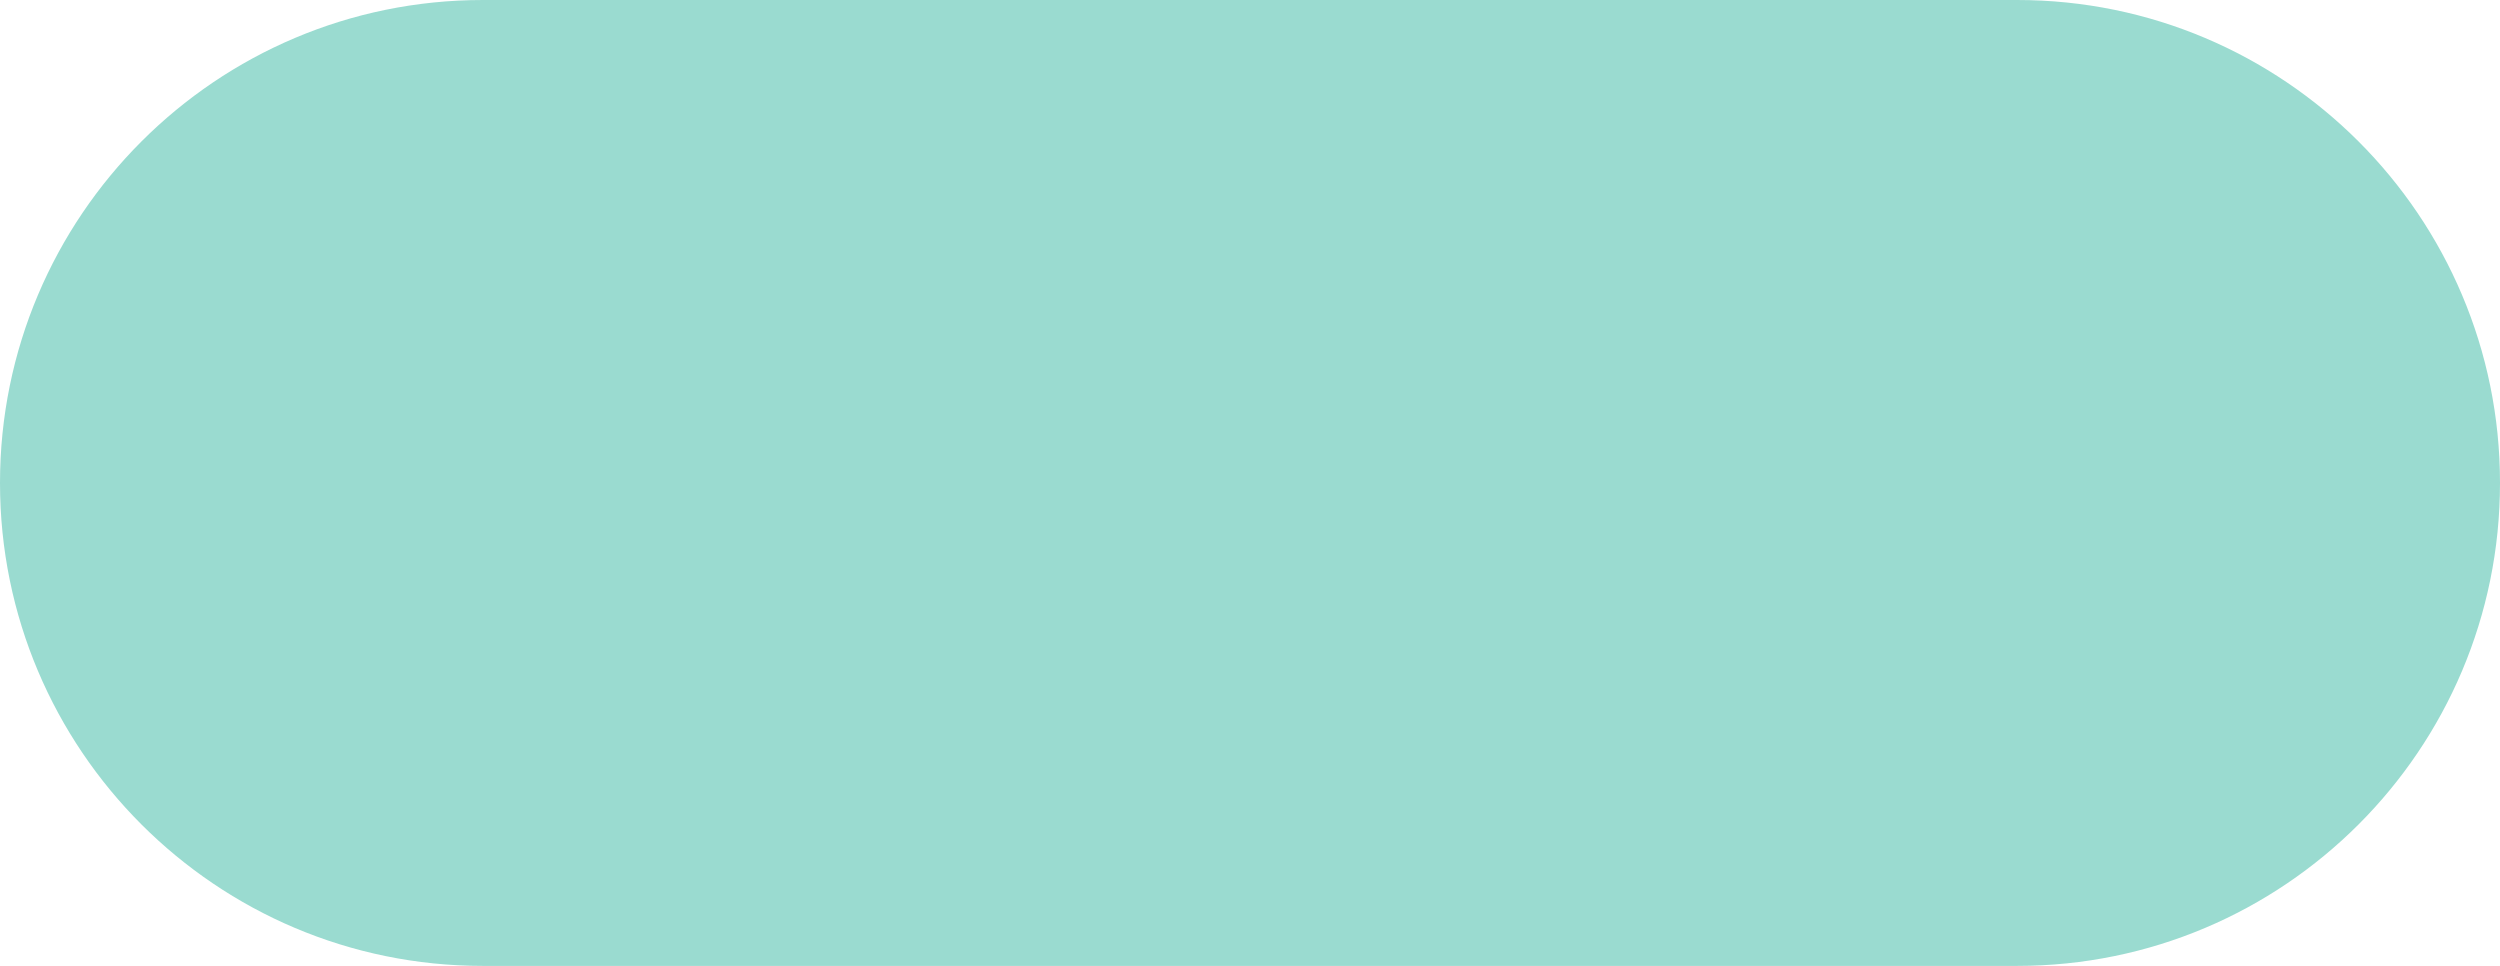
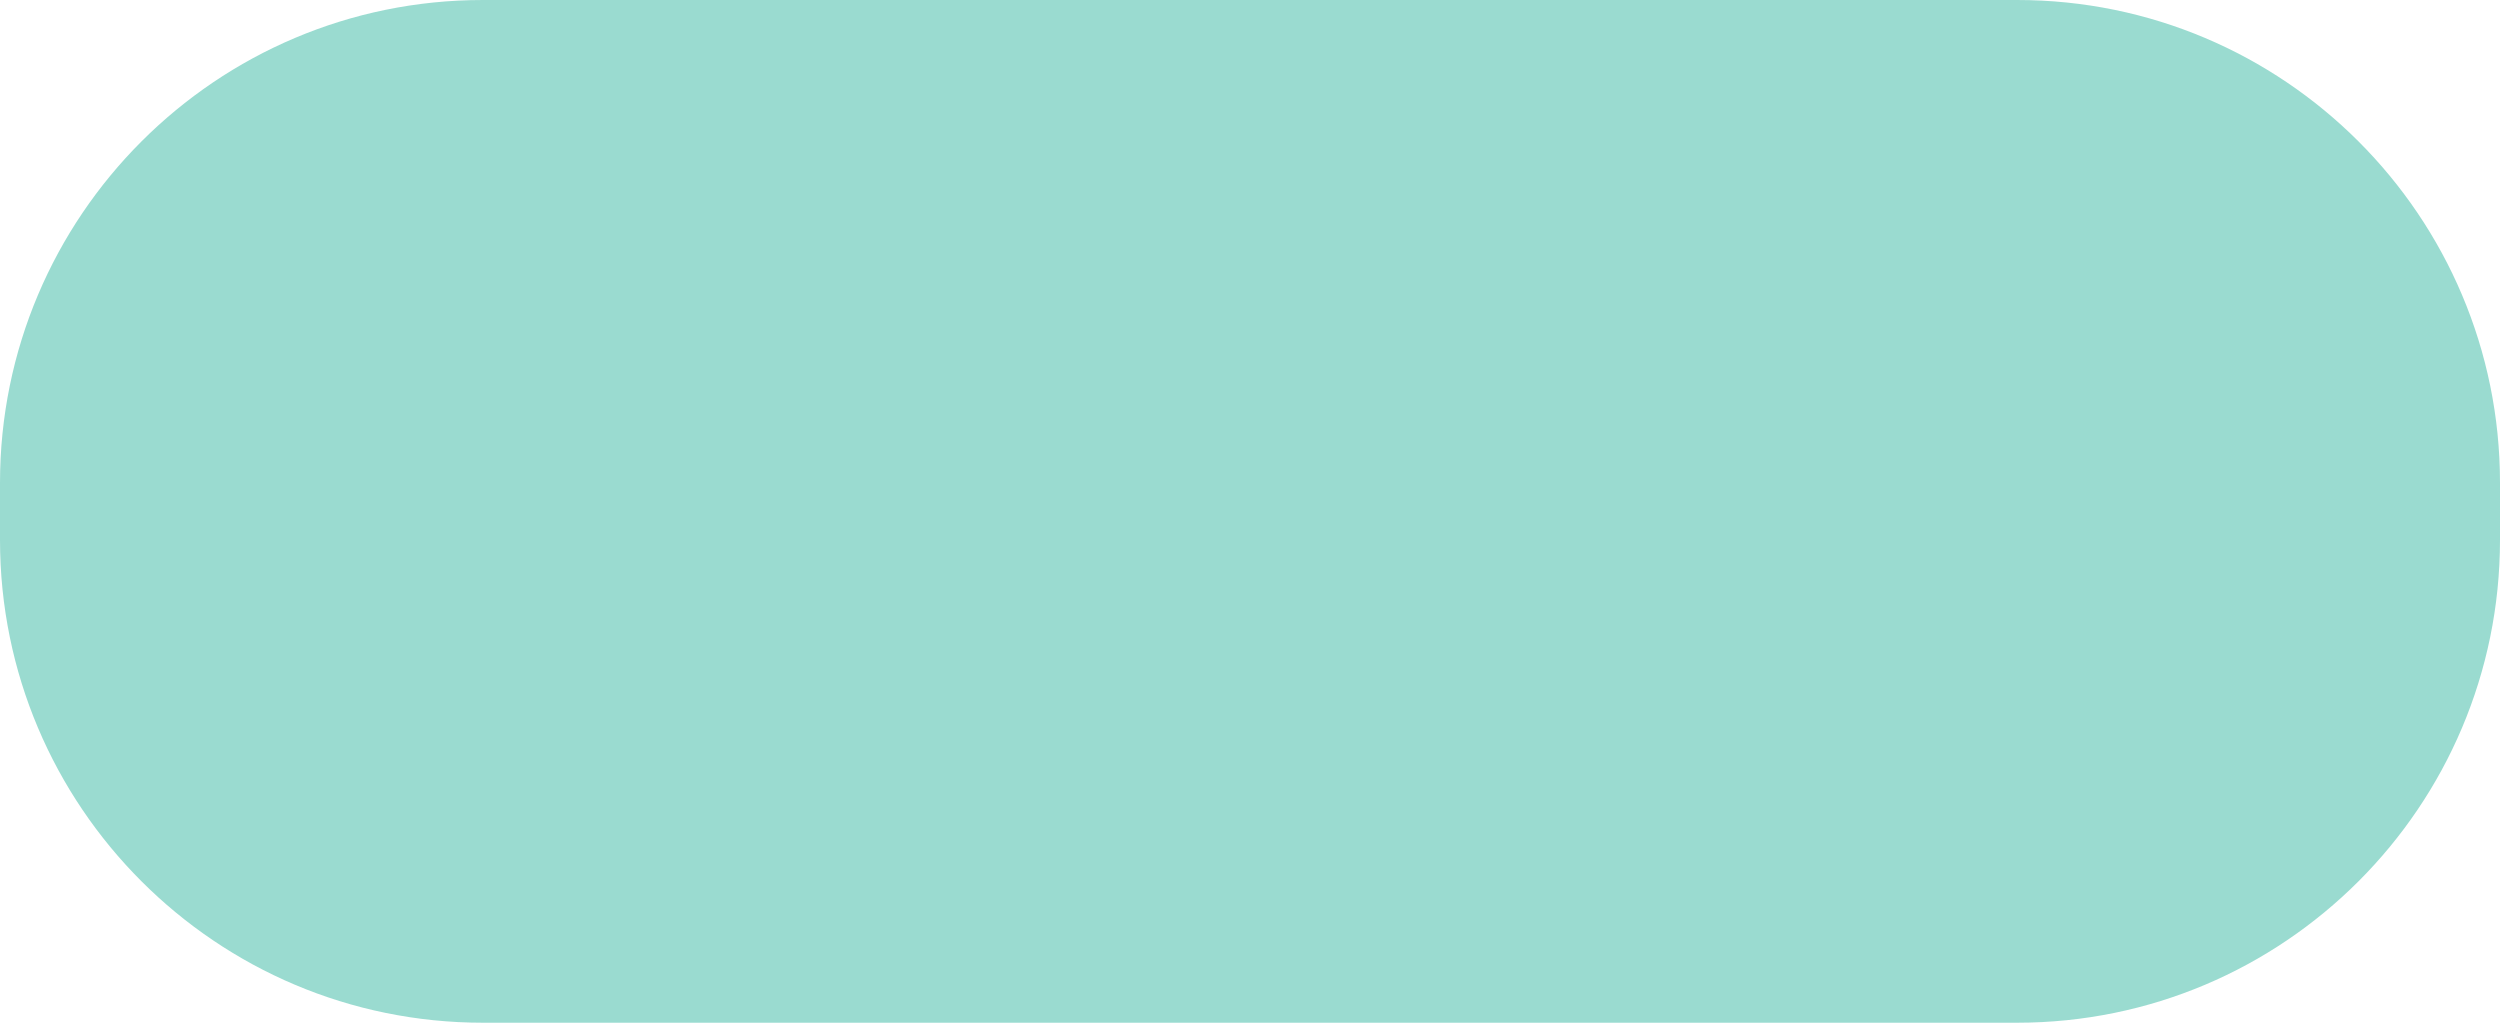
- <svg xmlns="http://www.w3.org/2000/svg" width="44" height="17" fill="none">
-   <rect width="44" height="17" rx="8.5" fill="#9ADBD0" />
+ <svg xmlns="http://www.w3.org/2000/svg" width="44" height="18" fill="none">
+   <rect width="44" height="18" rx="8.5" fill="#9ADBD0" />
</svg>
